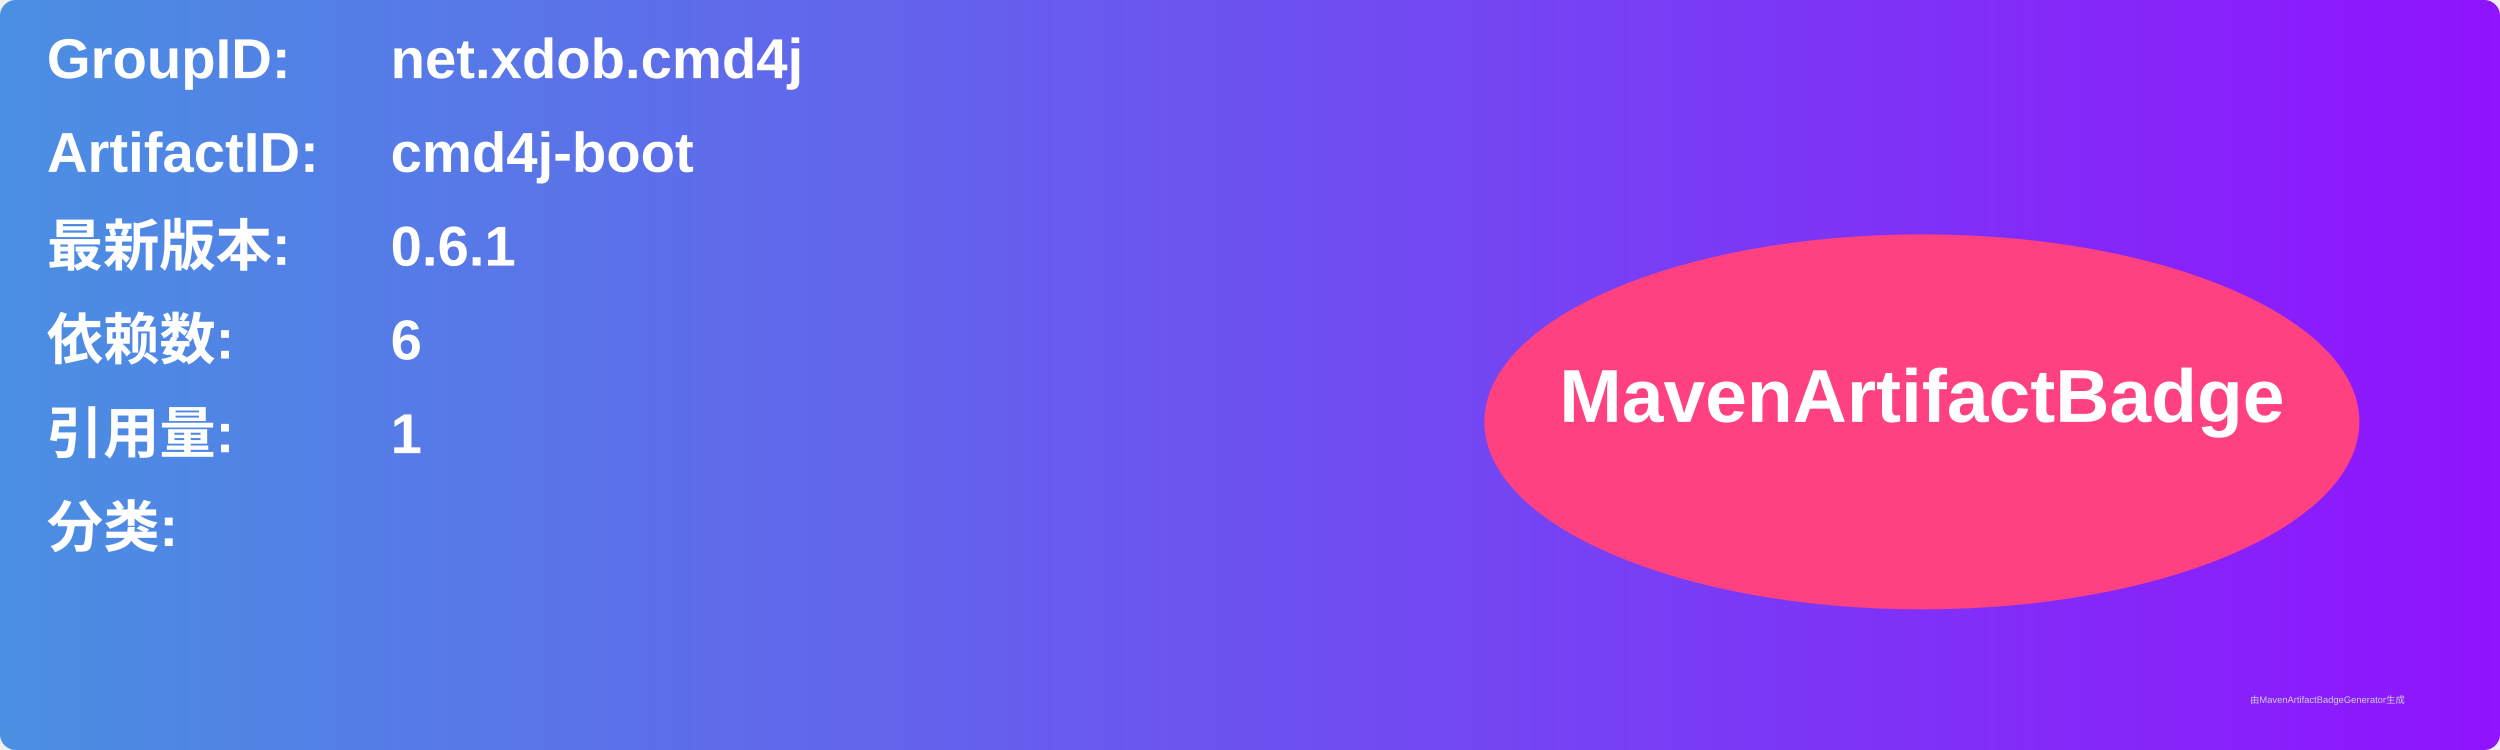
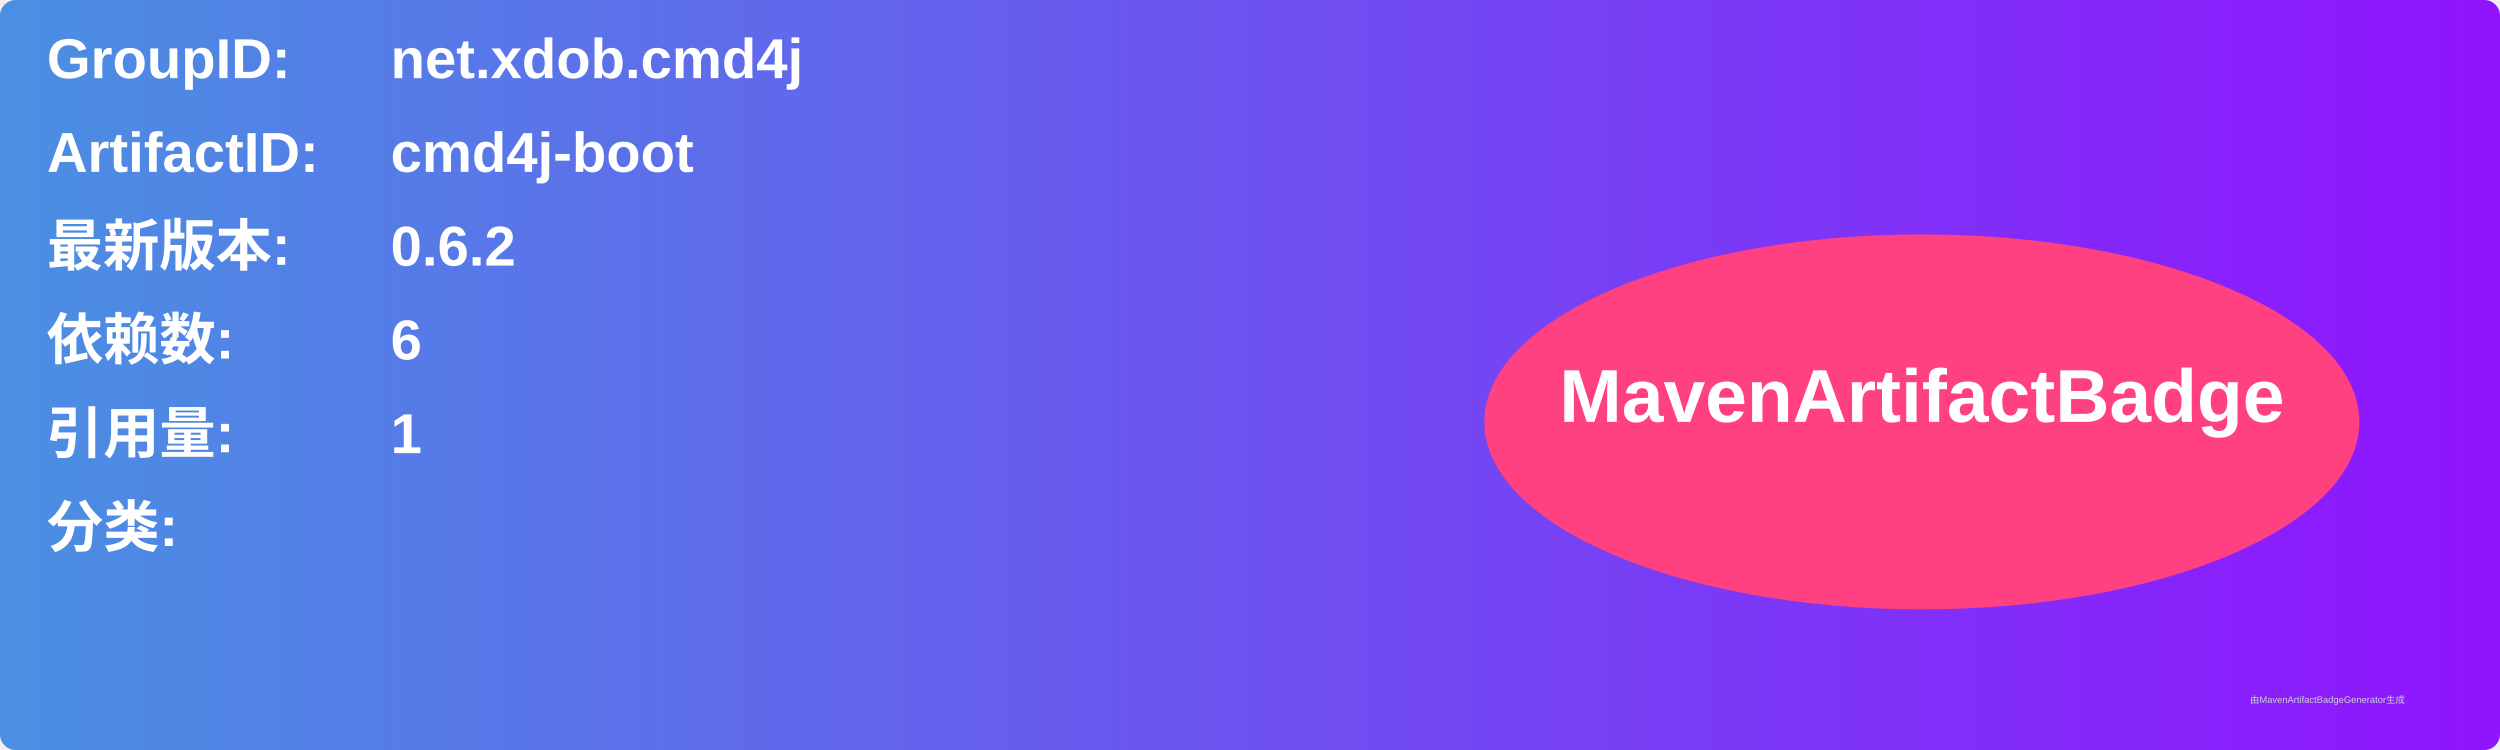
<svg xmlns="http://www.w3.org/2000/svg" width="800" height="240" viewBox="0 0 800 240">
  <linearGradient id="grad" x1="0%" y1="0%" x2="100%" y2="0%">
    <stop offset="0%" stop-color="#4a90e2" />
    <stop offset="100%" stop-color="#9013fe" />
  </linearGradient>
  <rect width="100%" height="100%" rx="5" ry="5" fill="url(#grad)" />
  <g transform="translate(15, 15)">
    <text x="0" y="10" font-family="Arial" font-size="18" fill="white" font-weight="bold" width="260">GroupID:</text>
    <text x="110" y="10" font-family="Arial" font-size="18" fill="white" font-weight="bold" width="460">net.xdob.cmd4j</text>
    <text x="0" y="40" font-family="Arial" font-size="18" fill="white" font-weight="bold" width="260">ArtifactID:</text>
    <text x="110" y="40" font-family="Arial" font-size="18" fill="white" font-weight="bold" width="460">cmd4j-boot</text>
    <text x="0" y="70" font-family="Arial" font-size="18" fill="white" font-weight="bold">最新版本:</text>
    <text x="110" y="70" font-family="Arial" font-size="18" fill="white" font-weight="bold">
-       <tspan font-weight="bold">0.6.1</tspan>
+       <tspan font-weight="bold">0.6.2</tspan>
    </text>
    <text x="0" y="100" font-family="Arial" font-size="18" fill="white" font-weight="bold">依赖数: </text>
    <text x="110" y="100" font-family="Arial" font-size="18" fill="white">
      <tspan font-weight="bold">6</tspan>
    </text>
    <text x="0" y="130" font-family="Arial" font-size="18" fill="white" font-weight="bold">引用量: </text>
    <text x="110" y="130" font-family="Arial" font-size="18" fill="white">
      <tspan font-weight="bold">1</tspan>
    </text>
    <text x="0" y="160" font-family="Arial" font-size="18" fill="white" font-weight="bold">分类:</text>
    <text x="10" y="190" font-family="Arial" font-size="10" fill="white">
      <tspan font-weight="bold" />
    </text>
    <ellipse cx="600" cy="120" rx="140" ry="60" fill="#ff4081" />
    <text x="600" y="120" text-anchor="middle" font-family="Arial" font-size="24" fill="white" font-weight="bold">MavenArtifactBadge</text>
  </g>
  <text x="720" y="225" font-family="Arial" font-size="3" fill="#d0d0d0">由MavenArtifactBadgeGenerator生成</text>
</svg>
